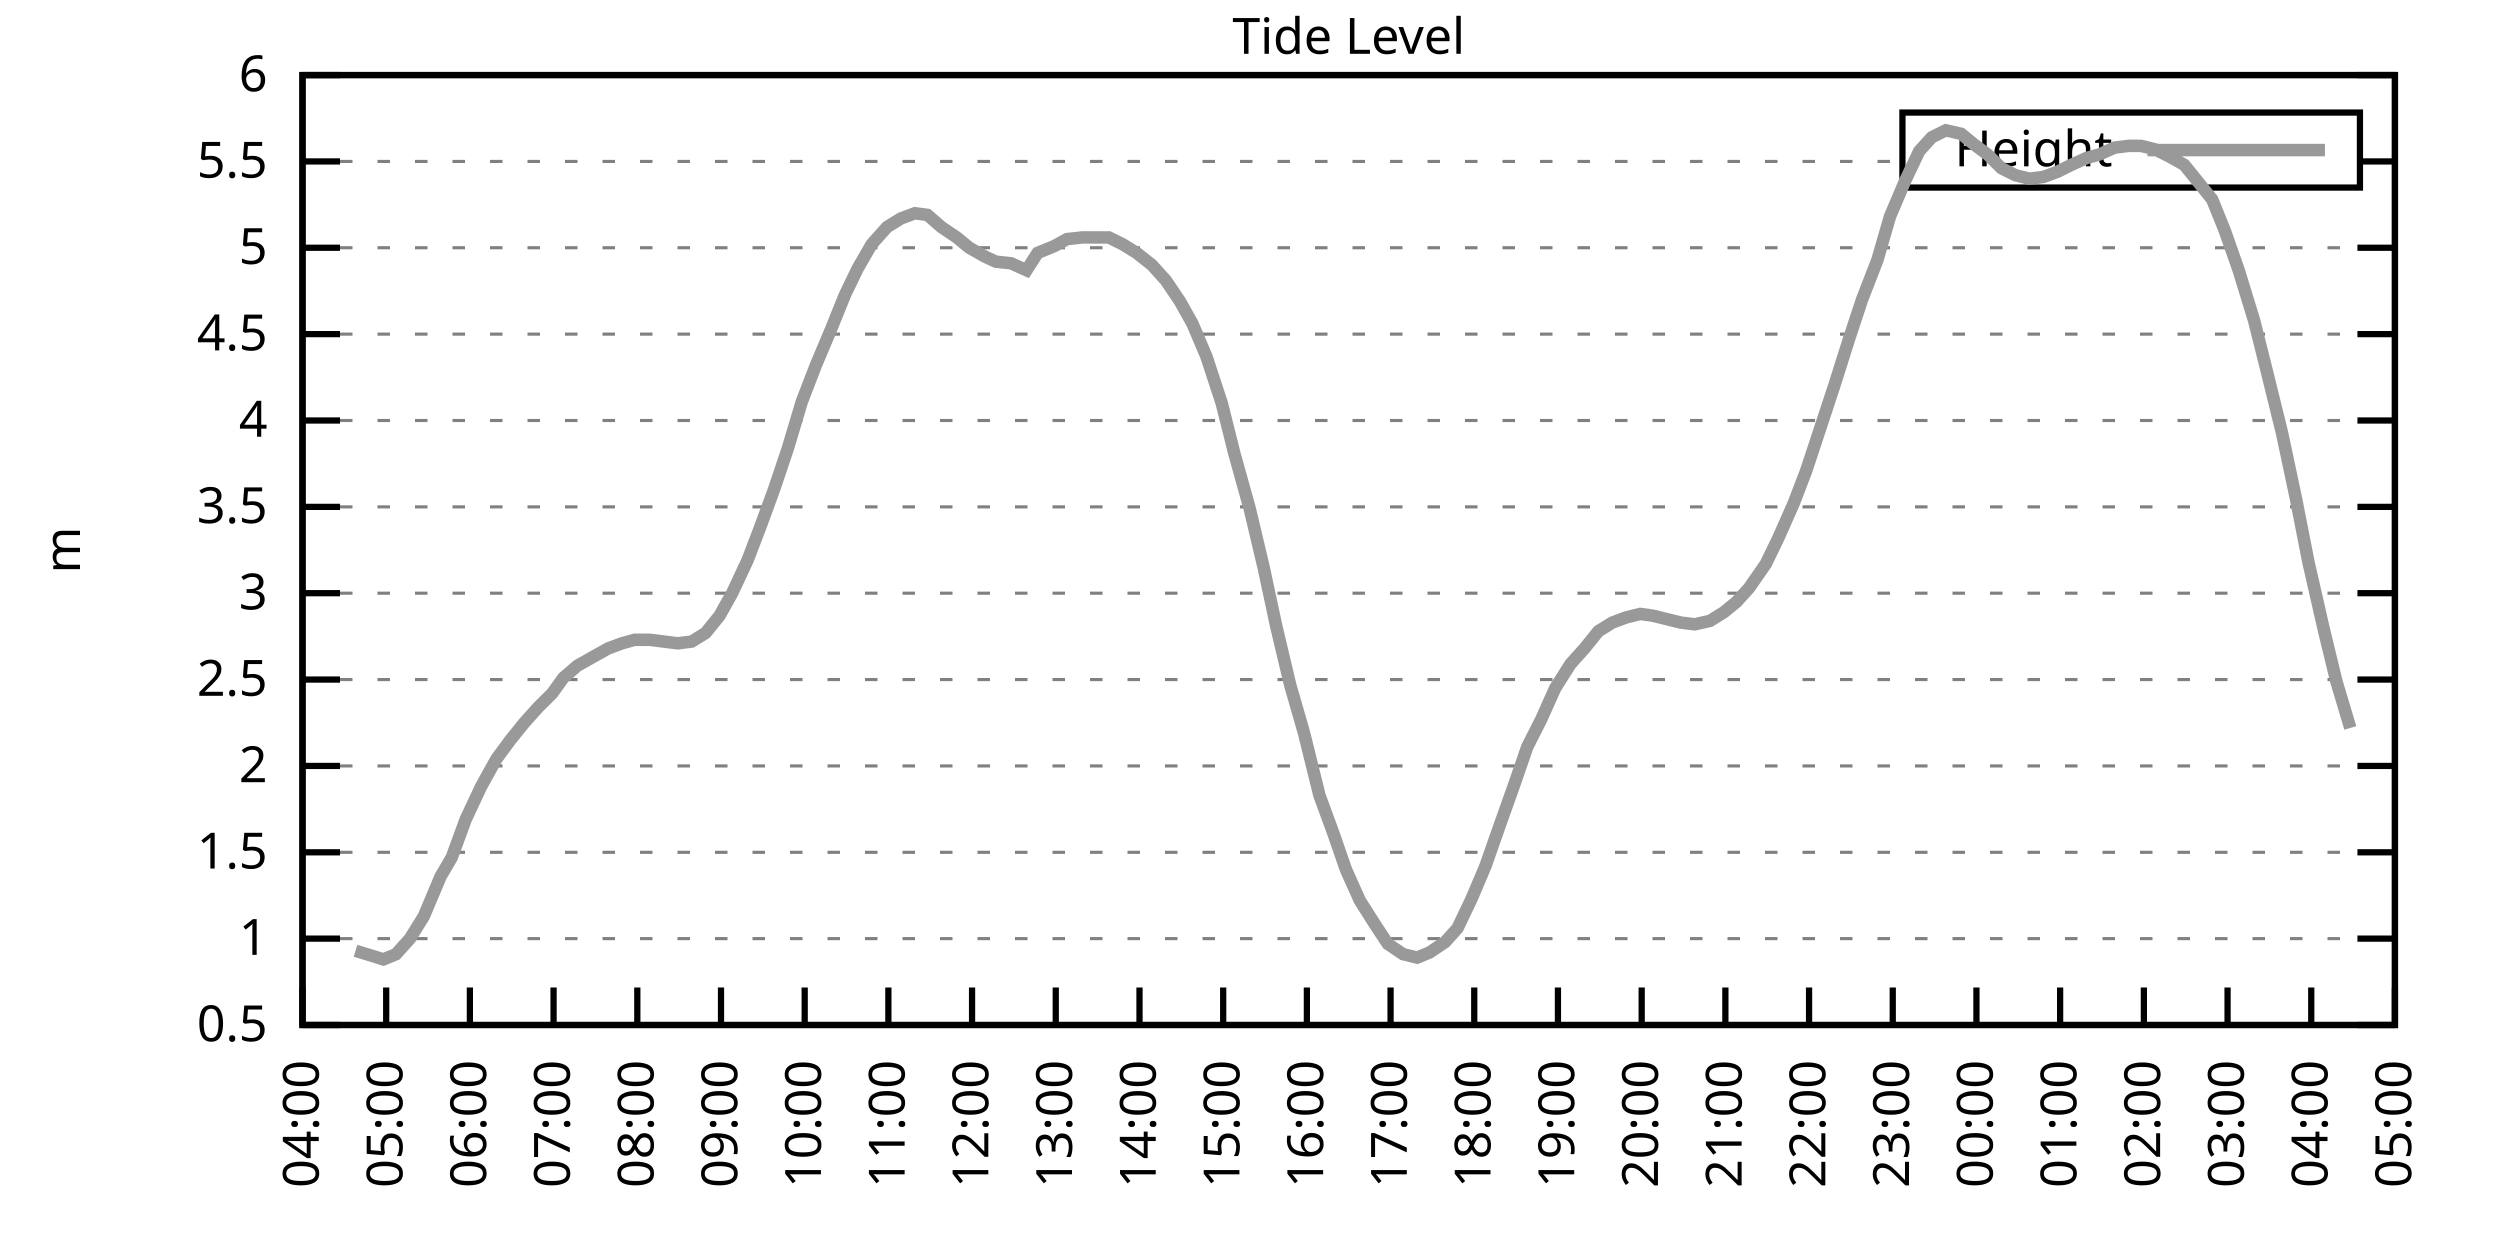
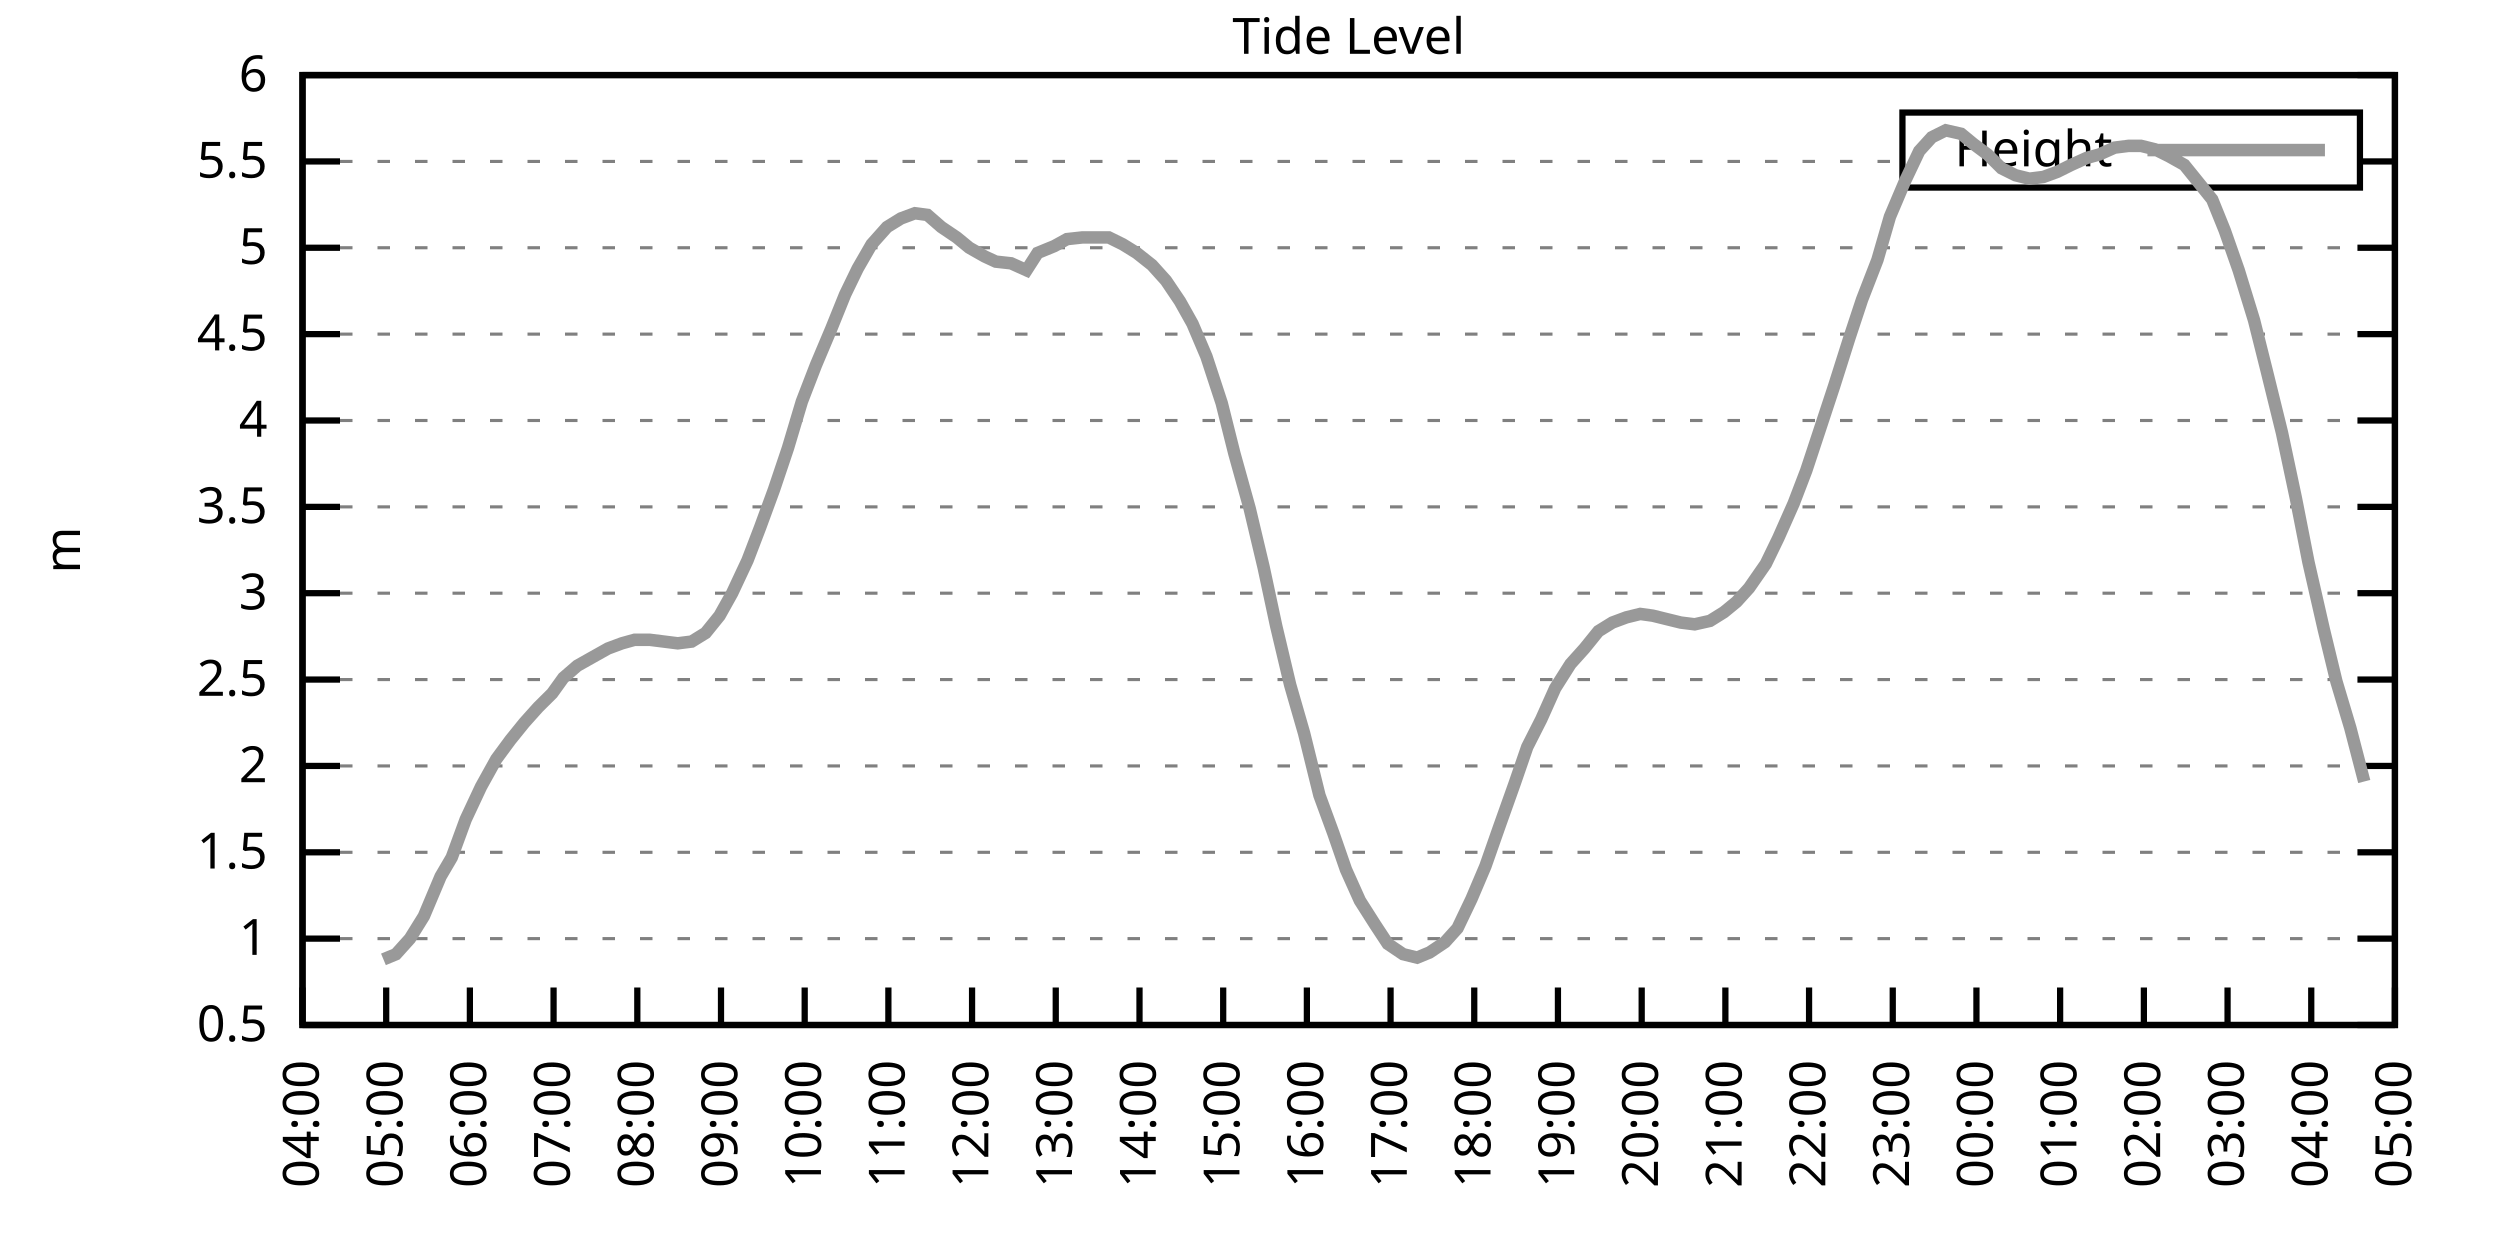
<svg xmlns="http://www.w3.org/2000/svg" xmlns:xlink="http://www.w3.org/1999/xlink" width="400" height="200" viewBox="0 0 400 200">
  <g id="gnuplot_canvas">
    <rect x="0" y="0" width="400" height="200" fill="none" />
    <defs>
      <circle id="gpDot" r="0.5" stroke-width="0.5" stroke="currentColor" />
      <path id="gpPt0" stroke-width="0.333" stroke="currentColor" d="M-1,0 h2 M0,-1 v2" />
      <path id="gpPt1" stroke-width="0.333" stroke="currentColor" d="M-1,-1 L1,1 M1,-1 L-1,1" />
      <path id="gpPt2" stroke-width="0.333" stroke="currentColor" d="M-1,0 L1,0 M0,-1 L0,1 M-1,-1 L1,1 M-1,1 L1,-1" />
      <rect id="gpPt3" stroke-width="0.333" stroke="currentColor" x="-1" y="-1" width="2" height="2" />
      <rect id="gpPt4" stroke-width="0.333" stroke="currentColor" fill="currentColor" x="-1" y="-1" width="2" height="2" />
      <circle id="gpPt5" stroke-width="0.333" stroke="currentColor" cx="0" cy="0" r="1" />
      <use xlink:href="#gpPt5" id="gpPt6" fill="currentColor" stroke="none" />
      <path id="gpPt7" stroke-width="0.333" stroke="currentColor" d="M0,-1.33 L-1.33,0.67 L1.33,0.67 z" />
      <use xlink:href="#gpPt7" id="gpPt8" fill="currentColor" stroke="none" />
      <use xlink:href="#gpPt7" id="gpPt9" stroke="currentColor" transform="rotate(180)" />
      <use xlink:href="#gpPt9" id="gpPt10" fill="currentColor" stroke="none" />
      <use xlink:href="#gpPt3" id="gpPt11" stroke="currentColor" transform="rotate(45)" />
      <use xlink:href="#gpPt11" id="gpPt12" fill="currentColor" stroke="none" />
      <path id="gpPt13" stroke-width="0.333" stroke="currentColor" d="M0,1.330 L1.265,0.411 L0.782,-1.067 L-0.782,-1.076 L-1.265,0.411 z" />
      <use xlink:href="#gpPt13" id="gpPt14" fill="currentColor" stroke="none" />
      <filter id="textbox" filterUnits="objectBoundingBox" x="0" y="0" height="1" width="1">
        <feFlood flood-color="white" flood-opacity="1" result="bgnd" />
        <feComposite in="SourceGraphic" in2="bgnd" operator="atop" />
      </filter>
      <filter id="greybox" filterUnits="objectBoundingBox" x="0" y="0" height="1" width="1">
        <feFlood flood-color="lightgrey" flood-opacity="1" result="grey" />
        <feComposite in="SourceGraphic" in2="grey" operator="atop" />
      </filter>
    </defs>
    <g fill="none" color="white" stroke="currentColor" stroke-width="1.00" stroke-linecap="butt" stroke-linejoin="miter">
</g>
    <g fill="none" color="black" stroke="currentColor" stroke-width="1.00" stroke-linecap="butt" stroke-linejoin="miter">
      <g stroke="none" shape-rendering="crispEdges">
        <polygon fill="rgb(255, 255, 255)" points="48.40,164.00 383.18,164.00 383.18,12.02 48.40,12.02 " />
      </g>
    </g>
    <g fill="none" color="black" stroke="currentColor" stroke-width="1.00" stroke-linecap="butt" stroke-linejoin="miter">
</g>
    <g fill="none" color="black" stroke="black" stroke-width="0.50" stroke-linecap="butt" stroke-linejoin="miter">
</g>
    <g fill="none" color="gray" stroke="currentColor" stroke-width="0.50" stroke-linecap="butt" stroke-linejoin="miter">
      <path stroke="gray" stroke-dasharray="2,4" class="gridline" d="M48.40,164.00 L383.19,164.00  " />
    </g>
    <g fill="none" color="gray" stroke="gray" stroke-width="1.00" stroke-linecap="butt" stroke-linejoin="miter">
</g>
    <g fill="none" color="black" stroke="currentColor" stroke-width="1.00" stroke-linecap="butt" stroke-linejoin="miter">
      <path stroke="black" d="M48.40,164.00 L54.40,164.00 M383.19,164.00 L377.19,164.00  " />
      <g transform="translate(42.80,166.60)" stroke="none" fill="black" font-family="Sans" font-size="8.00" text-anchor="end">
        <text>
          <tspan font-family="Sans"> 0.5</tspan>
        </text>
      </g>
    </g>
    <g fill="none" color="black" stroke="currentColor" stroke-width="1.00" stroke-linecap="butt" stroke-linejoin="miter">
</g>
    <g fill="none" color="black" stroke="black" stroke-width="0.50" stroke-linecap="butt" stroke-linejoin="miter">
</g>
    <g fill="none" color="gray" stroke="currentColor" stroke-width="0.50" stroke-linecap="butt" stroke-linejoin="miter">
      <path stroke="gray" stroke-dasharray="2,4" class="gridline" d="M48.40,150.18 L383.19,150.18  " />
    </g>
    <g fill="none" color="gray" stroke="gray" stroke-width="1.00" stroke-linecap="butt" stroke-linejoin="miter">
</g>
    <g fill="none" color="black" stroke="currentColor" stroke-width="1.00" stroke-linecap="butt" stroke-linejoin="miter">
      <path stroke="black" d="M48.40,150.18 L54.40,150.18 M383.19,150.18 L377.19,150.18  " />
      <g transform="translate(42.80,152.78)" stroke="none" fill="black" font-family="Sans" font-size="8.00" text-anchor="end">
        <text>
          <tspan font-family="Sans"> 1</tspan>
        </text>
      </g>
    </g>
    <g fill="none" color="black" stroke="currentColor" stroke-width="1.00" stroke-linecap="butt" stroke-linejoin="miter">
</g>
    <g fill="none" color="black" stroke="black" stroke-width="0.50" stroke-linecap="butt" stroke-linejoin="miter">
</g>
    <g fill="none" color="gray" stroke="currentColor" stroke-width="0.50" stroke-linecap="butt" stroke-linejoin="miter">
      <path stroke="gray" stroke-dasharray="2,4" class="gridline" d="M48.40,136.37 L383.19,136.37  " />
    </g>
    <g fill="none" color="gray" stroke="gray" stroke-width="1.00" stroke-linecap="butt" stroke-linejoin="miter">
</g>
    <g fill="none" color="black" stroke="currentColor" stroke-width="1.00" stroke-linecap="butt" stroke-linejoin="miter">
      <path stroke="black" d="M48.40,136.37 L54.40,136.37 M383.19,136.37 L377.19,136.37  " />
      <g transform="translate(42.80,138.97)" stroke="none" fill="black" font-family="Sans" font-size="8.00" text-anchor="end">
        <text>
          <tspan font-family="Sans"> 1.5</tspan>
        </text>
      </g>
    </g>
    <g fill="none" color="black" stroke="currentColor" stroke-width="1.00" stroke-linecap="butt" stroke-linejoin="miter">
</g>
    <g fill="none" color="black" stroke="black" stroke-width="0.50" stroke-linecap="butt" stroke-linejoin="miter">
</g>
    <g fill="none" color="gray" stroke="currentColor" stroke-width="0.50" stroke-linecap="butt" stroke-linejoin="miter">
      <path stroke="gray" stroke-dasharray="2,4" class="gridline" d="M48.40,122.55 L383.19,122.55  " />
    </g>
    <g fill="none" color="gray" stroke="gray" stroke-width="1.00" stroke-linecap="butt" stroke-linejoin="miter">
</g>
    <g fill="none" color="black" stroke="currentColor" stroke-width="1.00" stroke-linecap="butt" stroke-linejoin="miter">
      <path stroke="black" d="M48.40,122.55 L54.40,122.55 M383.19,122.55 L377.19,122.55  " />
      <g transform="translate(42.80,125.15)" stroke="none" fill="black" font-family="Sans" font-size="8.00" text-anchor="end">
        <text>
          <tspan font-family="Sans"> 2</tspan>
        </text>
      </g>
    </g>
    <g fill="none" color="black" stroke="currentColor" stroke-width="1.00" stroke-linecap="butt" stroke-linejoin="miter">
</g>
    <g fill="none" color="black" stroke="black" stroke-width="0.50" stroke-linecap="butt" stroke-linejoin="miter">
</g>
    <g fill="none" color="gray" stroke="currentColor" stroke-width="0.50" stroke-linecap="butt" stroke-linejoin="miter">
      <path stroke="gray" stroke-dasharray="2,4" class="gridline" d="M48.40,108.73 L383.19,108.73  " />
    </g>
    <g fill="none" color="gray" stroke="gray" stroke-width="1.00" stroke-linecap="butt" stroke-linejoin="miter">
</g>
    <g fill="none" color="black" stroke="currentColor" stroke-width="1.00" stroke-linecap="butt" stroke-linejoin="miter">
      <path stroke="black" d="M48.40,108.73 L54.40,108.73 M383.19,108.73 L377.19,108.73  " />
      <g transform="translate(42.80,111.33)" stroke="none" fill="black" font-family="Sans" font-size="8.00" text-anchor="end">
        <text>
          <tspan font-family="Sans"> 2.5</tspan>
        </text>
      </g>
    </g>
    <g fill="none" color="black" stroke="currentColor" stroke-width="1.00" stroke-linecap="butt" stroke-linejoin="miter">
</g>
    <g fill="none" color="black" stroke="black" stroke-width="0.50" stroke-linecap="butt" stroke-linejoin="miter">
</g>
    <g fill="none" color="gray" stroke="currentColor" stroke-width="0.50" stroke-linecap="butt" stroke-linejoin="miter">
      <path stroke="gray" stroke-dasharray="2,4" class="gridline" d="M48.40,94.91 L383.19,94.91  " />
    </g>
    <g fill="none" color="gray" stroke="gray" stroke-width="1.00" stroke-linecap="butt" stroke-linejoin="miter">
</g>
    <g fill="none" color="black" stroke="currentColor" stroke-width="1.00" stroke-linecap="butt" stroke-linejoin="miter">
      <path stroke="black" d="M48.40,94.91 L54.40,94.91 M383.19,94.91 L377.19,94.91  " />
      <g transform="translate(42.80,97.51)" stroke="none" fill="black" font-family="Sans" font-size="8.00" text-anchor="end">
        <text>
          <tspan font-family="Sans"> 3</tspan>
        </text>
      </g>
    </g>
    <g fill="none" color="black" stroke="currentColor" stroke-width="1.00" stroke-linecap="butt" stroke-linejoin="miter">
</g>
    <g fill="none" color="black" stroke="black" stroke-width="0.50" stroke-linecap="butt" stroke-linejoin="miter">
</g>
    <g fill="none" color="gray" stroke="currentColor" stroke-width="0.50" stroke-linecap="butt" stroke-linejoin="miter">
      <path stroke="gray" stroke-dasharray="2,4" class="gridline" d="M48.40,81.10 L383.19,81.10  " />
    </g>
    <g fill="none" color="gray" stroke="gray" stroke-width="1.00" stroke-linecap="butt" stroke-linejoin="miter">
</g>
    <g fill="none" color="black" stroke="currentColor" stroke-width="1.00" stroke-linecap="butt" stroke-linejoin="miter">
      <path stroke="black" d="M48.40,81.10 L54.40,81.10 M383.19,81.10 L377.19,81.10  " />
      <g transform="translate(42.80,83.70)" stroke="none" fill="black" font-family="Sans" font-size="8.00" text-anchor="end">
        <text>
          <tspan font-family="Sans"> 3.5</tspan>
        </text>
      </g>
    </g>
    <g fill="none" color="black" stroke="currentColor" stroke-width="1.00" stroke-linecap="butt" stroke-linejoin="miter">
</g>
    <g fill="none" color="black" stroke="black" stroke-width="0.50" stroke-linecap="butt" stroke-linejoin="miter">
</g>
    <g fill="none" color="gray" stroke="currentColor" stroke-width="0.50" stroke-linecap="butt" stroke-linejoin="miter">
      <path stroke="gray" stroke-dasharray="2,4" class="gridline" d="M48.40,67.28 L383.19,67.28  " />
    </g>
    <g fill="none" color="gray" stroke="gray" stroke-width="1.00" stroke-linecap="butt" stroke-linejoin="miter">
</g>
    <g fill="none" color="black" stroke="currentColor" stroke-width="1.00" stroke-linecap="butt" stroke-linejoin="miter">
      <path stroke="black" d="M48.40,67.28 L54.40,67.28 M383.19,67.28 L377.19,67.28  " />
      <g transform="translate(42.80,69.88)" stroke="none" fill="black" font-family="Sans" font-size="8.00" text-anchor="end">
        <text>
          <tspan font-family="Sans"> 4</tspan>
        </text>
      </g>
    </g>
    <g fill="none" color="black" stroke="currentColor" stroke-width="1.00" stroke-linecap="butt" stroke-linejoin="miter">
</g>
    <g fill="none" color="black" stroke="black" stroke-width="0.50" stroke-linecap="butt" stroke-linejoin="miter">
</g>
    <g fill="none" color="gray" stroke="currentColor" stroke-width="0.50" stroke-linecap="butt" stroke-linejoin="miter">
      <path stroke="gray" stroke-dasharray="2,4" class="gridline" d="M48.40,53.46 L383.19,53.46  " />
    </g>
    <g fill="none" color="gray" stroke="gray" stroke-width="1.00" stroke-linecap="butt" stroke-linejoin="miter">
</g>
    <g fill="none" color="black" stroke="currentColor" stroke-width="1.00" stroke-linecap="butt" stroke-linejoin="miter">
      <path stroke="black" d="M48.40,53.46 L54.40,53.46 M383.19,53.46 L377.19,53.46  " />
      <g transform="translate(42.80,56.06)" stroke="none" fill="black" font-family="Sans" font-size="8.00" text-anchor="end">
        <text>
          <tspan font-family="Sans"> 4.5</tspan>
        </text>
      </g>
    </g>
    <g fill="none" color="black" stroke="currentColor" stroke-width="1.00" stroke-linecap="butt" stroke-linejoin="miter">
</g>
    <g fill="none" color="black" stroke="black" stroke-width="0.50" stroke-linecap="butt" stroke-linejoin="miter">
</g>
    <g fill="none" color="gray" stroke="currentColor" stroke-width="0.50" stroke-linecap="butt" stroke-linejoin="miter">
      <path stroke="gray" stroke-dasharray="2,4" class="gridline" d="M48.40,39.64 L383.19,39.64  " />
    </g>
    <g fill="none" color="gray" stroke="gray" stroke-width="1.00" stroke-linecap="butt" stroke-linejoin="miter">
</g>
    <g fill="none" color="black" stroke="currentColor" stroke-width="1.00" stroke-linecap="butt" stroke-linejoin="miter">
      <path stroke="black" d="M48.40,39.64 L54.40,39.64 M383.19,39.64 L377.19,39.64  " />
      <g transform="translate(42.80,42.24)" stroke="none" fill="black" font-family="Sans" font-size="8.00" text-anchor="end">
        <text>
          <tspan font-family="Sans"> 5</tspan>
        </text>
      </g>
    </g>
    <g fill="none" color="black" stroke="currentColor" stroke-width="1.00" stroke-linecap="butt" stroke-linejoin="miter">
</g>
    <g fill="none" color="black" stroke="black" stroke-width="0.50" stroke-linecap="butt" stroke-linejoin="miter">
</g>
    <g fill="none" color="gray" stroke="currentColor" stroke-width="0.50" stroke-linecap="butt" stroke-linejoin="miter">
      <path stroke="gray" stroke-dasharray="2,4" class="gridline" d="M48.40,25.83 L304.39,25.83 M377.59,25.83 L383.19,25.83  " />
    </g>
    <g fill="none" color="gray" stroke="gray" stroke-width="1.00" stroke-linecap="butt" stroke-linejoin="miter">
</g>
    <g fill="none" color="black" stroke="currentColor" stroke-width="1.00" stroke-linecap="butt" stroke-linejoin="miter">
      <path stroke="black" d="M48.40,25.83 L54.40,25.83 M383.19,25.83 L377.19,25.83  " />
      <g transform="translate(42.80,28.43)" stroke="none" fill="black" font-family="Sans" font-size="8.00" text-anchor="end">
        <text>
          <tspan font-family="Sans"> 5.5</tspan>
        </text>
      </g>
    </g>
    <g fill="none" color="black" stroke="currentColor" stroke-width="1.00" stroke-linecap="butt" stroke-linejoin="miter">
</g>
    <g fill="none" color="black" stroke="black" stroke-width="0.50" stroke-linecap="butt" stroke-linejoin="miter">
</g>
    <g fill="none" color="gray" stroke="currentColor" stroke-width="0.50" stroke-linecap="butt" stroke-linejoin="miter">
      <path stroke="gray" stroke-dasharray="2,4" class="gridline" d="M48.40,12.01 L383.19,12.01  " />
    </g>
    <g fill="none" color="gray" stroke="gray" stroke-width="1.00" stroke-linecap="butt" stroke-linejoin="miter">
</g>
    <g fill="none" color="black" stroke="currentColor" stroke-width="1.00" stroke-linecap="butt" stroke-linejoin="miter">
      <path stroke="black" d="M48.40,12.01 L54.40,12.01 M383.19,12.01 L377.19,12.01  " />
      <g transform="translate(42.80,14.61)" stroke="none" fill="black" font-family="Sans" font-size="8.00" text-anchor="end">
        <text>
          <tspan font-family="Sans"> 6</tspan>
        </text>
      </g>
    </g>
    <g fill="none" color="black" stroke="currentColor" stroke-width="1.00" stroke-linecap="butt" stroke-linejoin="miter">
      <path stroke="black" d="M48.40,164.00 L48.40,158.00  " />
      <g transform="translate(51.00,169.60) rotate(270.00)" stroke="none" fill="black" font-family="Sans" font-size="8.00" text-anchor="end">
        <text>
          <tspan font-family="Sans">04:00</tspan>
        </text>
      </g>
    </g>
    <g fill="none" color="black" stroke="currentColor" stroke-width="1.00" stroke-linecap="butt" stroke-linejoin="miter">
      <path stroke="black" d="M61.79,164.00 L61.79,158.00  " />
      <g transform="translate(64.39,169.60) rotate(270.00)" stroke="none" fill="black" font-family="Sans" font-size="8.00" text-anchor="end">
        <text>
          <tspan font-family="Sans">05:00</tspan>
        </text>
      </g>
    </g>
    <g fill="none" color="black" stroke="currentColor" stroke-width="1.00" stroke-linecap="butt" stroke-linejoin="miter">
      <path stroke="black" d="M75.18,164.00 L75.18,158.00  " />
      <g transform="translate(77.78,169.60) rotate(270.00)" stroke="none" fill="black" font-family="Sans" font-size="8.00" text-anchor="end">
        <text>
          <tspan font-family="Sans">06:00</tspan>
        </text>
      </g>
    </g>
    <g fill="none" color="black" stroke="currentColor" stroke-width="1.00" stroke-linecap="butt" stroke-linejoin="miter">
      <path stroke="black" d="M88.57,164.00 L88.57,158.00  " />
      <g transform="translate(91.17,169.60) rotate(270.00)" stroke="none" fill="black" font-family="Sans" font-size="8.00" text-anchor="end">
        <text>
          <tspan font-family="Sans">07:00</tspan>
        </text>
      </g>
    </g>
    <g fill="none" color="black" stroke="currentColor" stroke-width="1.00" stroke-linecap="butt" stroke-linejoin="miter">
      <path stroke="black" d="M101.97,164.00 L101.97,158.00  " />
      <g transform="translate(104.57,169.60) rotate(270.00)" stroke="none" fill="black" font-family="Sans" font-size="8.00" text-anchor="end">
        <text>
          <tspan font-family="Sans">08:00</tspan>
        </text>
      </g>
    </g>
    <g fill="none" color="black" stroke="currentColor" stroke-width="1.00" stroke-linecap="butt" stroke-linejoin="miter">
      <path stroke="black" d="M115.36,164.00 L115.36,158.00  " />
      <g transform="translate(117.96,169.60) rotate(270.00)" stroke="none" fill="black" font-family="Sans" font-size="8.00" text-anchor="end">
        <text>
          <tspan font-family="Sans">09:00</tspan>
        </text>
      </g>
    </g>
    <g fill="none" color="black" stroke="currentColor" stroke-width="1.00" stroke-linecap="butt" stroke-linejoin="miter">
      <path stroke="black" d="M128.75,164.00 L128.75,158.00  " />
      <g transform="translate(131.35,169.60) rotate(270.00)" stroke="none" fill="black" font-family="Sans" font-size="8.00" text-anchor="end">
        <text>
          <tspan font-family="Sans">10:00</tspan>
        </text>
      </g>
    </g>
    <g fill="none" color="black" stroke="currentColor" stroke-width="1.00" stroke-linecap="butt" stroke-linejoin="miter">
      <path stroke="black" d="M142.14,164.00 L142.14,158.00  " />
      <g transform="translate(144.74,169.60) rotate(270.00)" stroke="none" fill="black" font-family="Sans" font-size="8.00" text-anchor="end">
        <text>
          <tspan font-family="Sans">11:00</tspan>
        </text>
      </g>
    </g>
    <g fill="none" color="black" stroke="currentColor" stroke-width="1.00" stroke-linecap="butt" stroke-linejoin="miter">
      <path stroke="black" d="M155.53,164.00 L155.53,158.00  " />
      <g transform="translate(158.13,169.60) rotate(270.00)" stroke="none" fill="black" font-family="Sans" font-size="8.00" text-anchor="end">
        <text>
          <tspan font-family="Sans">12:00</tspan>
        </text>
      </g>
    </g>
    <g fill="none" color="black" stroke="currentColor" stroke-width="1.00" stroke-linecap="butt" stroke-linejoin="miter">
      <path stroke="black" d="M168.92,164.00 L168.92,158.00  " />
      <g transform="translate(171.52,169.60) rotate(270.00)" stroke="none" fill="black" font-family="Sans" font-size="8.00" text-anchor="end">
        <text>
          <tspan font-family="Sans">13:00</tspan>
        </text>
      </g>
    </g>
    <g fill="none" color="black" stroke="currentColor" stroke-width="1.00" stroke-linecap="butt" stroke-linejoin="miter">
      <path stroke="black" d="M182.32,164.00 L182.32,158.00  " />
      <g transform="translate(184.92,169.60) rotate(270.00)" stroke="none" fill="black" font-family="Sans" font-size="8.00" text-anchor="end">
        <text>
          <tspan font-family="Sans">14:00</tspan>
        </text>
      </g>
    </g>
    <g fill="none" color="black" stroke="currentColor" stroke-width="1.00" stroke-linecap="butt" stroke-linejoin="miter">
      <path stroke="black" d="M195.71,164.00 L195.71,158.00  " />
      <g transform="translate(198.31,169.60) rotate(270.00)" stroke="none" fill="black" font-family="Sans" font-size="8.00" text-anchor="end">
        <text>
          <tspan font-family="Sans">15:00</tspan>
        </text>
      </g>
    </g>
    <g fill="none" color="black" stroke="currentColor" stroke-width="1.00" stroke-linecap="butt" stroke-linejoin="miter">
      <path stroke="black" d="M209.10,164.00 L209.10,158.00  " />
      <g transform="translate(211.70,169.60) rotate(270.00)" stroke="none" fill="black" font-family="Sans" font-size="8.00" text-anchor="end">
        <text>
          <tspan font-family="Sans">16:00</tspan>
        </text>
      </g>
    </g>
    <g fill="none" color="black" stroke="currentColor" stroke-width="1.00" stroke-linecap="butt" stroke-linejoin="miter">
      <path stroke="black" d="M222.49,164.00 L222.49,158.00  " />
      <g transform="translate(225.09,169.60) rotate(270.00)" stroke="none" fill="black" font-family="Sans" font-size="8.00" text-anchor="end">
        <text>
          <tspan font-family="Sans">17:00</tspan>
        </text>
      </g>
    </g>
    <g fill="none" color="black" stroke="currentColor" stroke-width="1.00" stroke-linecap="butt" stroke-linejoin="miter">
      <path stroke="black" d="M235.88,164.00 L235.88,158.00  " />
      <g transform="translate(238.48,169.60) rotate(270.00)" stroke="none" fill="black" font-family="Sans" font-size="8.00" text-anchor="end">
        <text>
          <tspan font-family="Sans">18:00</tspan>
        </text>
      </g>
    </g>
    <g fill="none" color="black" stroke="currentColor" stroke-width="1.00" stroke-linecap="butt" stroke-linejoin="miter">
      <path stroke="black" d="M249.27,164.00 L249.27,158.00  " />
      <g transform="translate(251.87,169.60) rotate(270.00)" stroke="none" fill="black" font-family="Sans" font-size="8.00" text-anchor="end">
        <text>
          <tspan font-family="Sans">19:00</tspan>
        </text>
      </g>
    </g>
    <g fill="none" color="black" stroke="currentColor" stroke-width="1.00" stroke-linecap="butt" stroke-linejoin="miter">
      <path stroke="black" d="M262.67,164.00 L262.67,158.00  " />
      <g transform="translate(265.27,169.60) rotate(270.00)" stroke="none" fill="black" font-family="Sans" font-size="8.00" text-anchor="end">
        <text>
          <tspan font-family="Sans">20:00</tspan>
        </text>
      </g>
    </g>
    <g fill="none" color="black" stroke="currentColor" stroke-width="1.00" stroke-linecap="butt" stroke-linejoin="miter">
      <path stroke="black" d="M276.06,164.00 L276.06,158.00  " />
      <g transform="translate(278.66,169.60) rotate(270.00)" stroke="none" fill="black" font-family="Sans" font-size="8.00" text-anchor="end">
        <text>
          <tspan font-family="Sans">21:00</tspan>
        </text>
      </g>
    </g>
    <g fill="none" color="black" stroke="currentColor" stroke-width="1.00" stroke-linecap="butt" stroke-linejoin="miter">
      <path stroke="black" d="M289.45,164.00 L289.45,158.00  " />
      <g transform="translate(292.05,169.60) rotate(270.00)" stroke="none" fill="black" font-family="Sans" font-size="8.00" text-anchor="end">
        <text>
          <tspan font-family="Sans">22:00</tspan>
        </text>
      </g>
    </g>
    <g fill="none" color="black" stroke="currentColor" stroke-width="1.00" stroke-linecap="butt" stroke-linejoin="miter">
      <path stroke="black" d="M302.84,164.00 L302.84,158.00  " />
      <g transform="translate(305.44,169.60) rotate(270.00)" stroke="none" fill="black" font-family="Sans" font-size="8.00" text-anchor="end">
        <text>
          <tspan font-family="Sans">23:00</tspan>
        </text>
      </g>
    </g>
    <g fill="none" color="black" stroke="currentColor" stroke-width="1.00" stroke-linecap="butt" stroke-linejoin="miter">
      <path stroke="black" d="M316.23,164.00 L316.23,158.00  " />
      <g transform="translate(318.83,169.60) rotate(270.00)" stroke="none" fill="black" font-family="Sans" font-size="8.00" text-anchor="end">
        <text>
          <tspan font-family="Sans">00:00</tspan>
        </text>
      </g>
    </g>
    <g fill="none" color="black" stroke="currentColor" stroke-width="1.00" stroke-linecap="butt" stroke-linejoin="miter">
      <path stroke="black" d="M329.62,164.00 L329.62,158.00  " />
      <g transform="translate(332.22,169.60) rotate(270.00)" stroke="none" fill="black" font-family="Sans" font-size="8.00" text-anchor="end">
        <text>
          <tspan font-family="Sans">01:00</tspan>
        </text>
      </g>
    </g>
    <g fill="none" color="black" stroke="currentColor" stroke-width="1.00" stroke-linecap="butt" stroke-linejoin="miter">
      <path stroke="black" d="M343.02,164.00 L343.02,158.00  " />
      <g transform="translate(345.62,169.60) rotate(270.00)" stroke="none" fill="black" font-family="Sans" font-size="8.00" text-anchor="end">
        <text>
          <tspan font-family="Sans">02:00</tspan>
        </text>
      </g>
    </g>
    <g fill="none" color="black" stroke="currentColor" stroke-width="1.00" stroke-linecap="butt" stroke-linejoin="miter">
      <path stroke="black" d="M356.41,164.00 L356.41,158.00  " />
      <g transform="translate(359.01,169.60) rotate(270.00)" stroke="none" fill="black" font-family="Sans" font-size="8.00" text-anchor="end">
        <text>
          <tspan font-family="Sans">03:00</tspan>
        </text>
      </g>
    </g>
    <g fill="none" color="black" stroke="currentColor" stroke-width="1.00" stroke-linecap="butt" stroke-linejoin="miter">
      <path stroke="black" d="M369.80,164.00 L369.80,158.00  " />
      <g transform="translate(372.40,169.60) rotate(270.00)" stroke="none" fill="black" font-family="Sans" font-size="8.00" text-anchor="end">
        <text>
          <tspan font-family="Sans">04:00</tspan>
        </text>
      </g>
    </g>
    <g fill="none" color="black" stroke="currentColor" stroke-width="1.00" stroke-linecap="butt" stroke-linejoin="miter">
      <path stroke="black" d="M383.19,164.00 L383.19,158.00  " />
      <g transform="translate(385.79,169.60) rotate(270.00)" stroke="none" fill="black" font-family="Sans" font-size="8.00" text-anchor="end">
        <text>
          <tspan font-family="Sans">05:00</tspan>
        </text>
      </g>
    </g>
    <g fill="none" color="black" stroke="currentColor" stroke-width="1.00" stroke-linecap="butt" stroke-linejoin="miter">
</g>
    <g fill="none" color="black" stroke="currentColor" stroke-width="1.00" stroke-linecap="butt" stroke-linejoin="miter">
      <path stroke="black" d="M48.40,12.01 L48.40,164.00 L383.19,164.00 L383.19,12.01 L48.40,12.01 Z  " />
    </g>
    <g fill="none" color="black" stroke="currentColor" stroke-width="1.00" stroke-linecap="butt" stroke-linejoin="miter">
</g>
    <g fill="none" color="black" stroke="currentColor" stroke-width="1.00" stroke-linecap="butt" stroke-linejoin="miter">
      <path stroke="black" d="M304.39,30.01 L304.39,18.01 L377.59,18.01 L377.59,30.01 L304.39,30.01 Z  " />
    </g>
    <g id="Tide_level_plot_1">
      <g fill="none" color="white" stroke="black" stroke-width="2.00" stroke-linecap="butt" stroke-linejoin="miter">
</g>
      <g fill="none" color="black" stroke="currentColor" stroke-width="2.00" stroke-linecap="butt" stroke-linejoin="miter">
        <g transform="translate(337.99,26.61)" stroke="none" fill="black" font-family="Sans" font-size="8.00" text-anchor="end">
          <text>
            <tspan font-family="Sans">Height</tspan>
          </text>
        </g>
      </g>
      <g fill="none" color="black" stroke="currentColor" stroke-width="2.00" stroke-linecap="butt" stroke-linejoin="miter">
-         <path stroke="rgb(153, 153, 153)" d="M343.59,24.01 L371.99,24.01 M56.88,152.12 L61.35,153.50 L63.35,152.67 L65.59,150.18 L67.82,146.59 L70.50,140.23   L72.28,137.19 L74.51,131.11 L76.97,125.86 L79.42,121.44 L81.66,118.40 L83.89,115.64 L86.12,113.15 L88.35,110.94   L90.14,108.45 L92.37,106.52 L94.82,105.14 L97.28,103.76 L99.51,102.93 L101.52,102.37 L103.98,102.37 L106.21,102.65   L108.44,102.93 L110.67,102.65 L112.90,101.27 L115.13,98.51 L117.14,94.91 L119.60,89.66 L121.61,84.41 L123.84,78.33   L126.07,71.70 L128.30,64.24 L130.54,58.44 L132.99,52.63 L135.22,47.11 L137.23,42.96 L139.46,39.09 L141.92,36.33   L144.15,34.95 L146.38,34.12 L148.39,34.39 L150.62,36.33 L153.08,37.99 L155.09,39.64 L157.54,41.03 L159.33,41.86   L161.78,42.13 L164.24,43.24 L166.02,40.47 L168.70,39.37 L170.71,38.26 L173.17,37.99 L175.17,37.99 L177.41,37.99   L179.64,39.09 L181.87,40.47 L184.32,42.41 L186.56,44.90 L188.79,48.21 L190.80,51.80 L193.03,57.05 L195.48,64.52   L197.49,72.53 L199.95,81.37 L202.18,90.77 L204.19,100.16 L206.42,109.56 L208.65,117.30 L211.11,127.25 L213.34,133.33   L215.35,139.13 L217.58,144.10 L220.04,147.97 L222.04,151.01 L224.50,152.67 L226.73,153.22 L228.74,152.39 L231.20,150.74   L233.20,148.52 L235.44,143.83 L237.67,138.58 L239.90,132.22 L242.36,125.31 L244.36,119.51 L246.60,115.09 L248.83,110.11   L251.28,106.24 L253.51,103.76 L255.75,100.99 L257.98,99.61 L260.21,98.78 L262.44,98.23 L264.45,98.51 L266.68,99.06   L268.92,99.61 L271.15,99.89 L273.60,99.34 L275.83,97.95 L277.84,96.30 L279.85,94.08 L282.53,90.22 L284.54,86.07   L286.99,80.54 L289.00,75.29 L291.01,69.21 L293.47,61.75 L295.92,54.01 L297.93,47.93 L300.39,41.58 L302.39,34.67   L304.85,28.87 L307.08,24.17 L309.09,21.96 L311.32,20.85 L313.78,21.41 L315.79,23.06 L318.02,24.72 L320.25,26.93   L322.48,28.04 L324.71,28.59 L326.95,28.31 L329.18,27.49 L331.41,26.38 L333.86,25.27 L335.87,24.72 L338.33,23.62   L340.56,23.34 L342.57,23.34 L344.80,23.89 L347.03,25.00 L349.49,26.38 L351.50,28.87 L353.95,31.91 L355.96,36.88   L358.19,43.24 L360.65,51.25 L362.66,59.27 L365.11,69.21 L367.34,79.71 L369.35,89.94 L371.81,100.72 L373.82,109.01   L376.05,116.47  " />
+         <path stroke="rgb(153, 153, 153)" d="M343.59,24.01 L371.99,24.01 M61.35,153.50 L63.35,152.67 L65.59,150.18 L67.82,146.59 L70.50,140.23 L72.28,137.19   L74.51,131.11 L76.97,125.86 L79.42,121.44 L81.66,118.40 L83.89,115.64 L86.12,113.15 L88.35,110.94 L90.14,108.45   L92.37,106.52 L94.82,105.14 L97.28,103.76 L99.51,102.93 L101.52,102.37 L103.98,102.37 L106.21,102.65 L108.44,102.93   L110.67,102.65 L112.90,101.27 L115.13,98.51 L117.14,94.91 L119.60,89.66 L121.61,84.41 L123.84,78.33 L126.07,71.70   L128.30,64.24 L130.54,58.44 L132.99,52.63 L135.22,47.11 L137.23,42.96 L139.46,39.09 L141.92,36.33 L144.15,34.95   L146.38,34.12 L148.39,34.39 L150.62,36.33 L153.08,37.99 L155.09,39.64 L157.54,41.03 L159.33,41.86 L161.78,42.13   L164.24,43.24 L166.02,40.47 L168.70,39.37 L170.71,38.26 L173.17,37.99 L175.17,37.99 L177.41,37.99 L179.64,39.09   L181.87,40.47 L184.32,42.41 L186.56,44.90 L188.79,48.21 L190.80,51.80 L193.03,57.05 L195.48,64.52 L197.49,72.53   L199.95,81.37 L202.18,90.77 L204.19,100.16 L206.42,109.56 L208.65,117.30 L211.11,127.25 L213.34,133.33 L215.35,139.13   L217.58,144.10 L220.04,147.97 L222.04,151.01 L224.50,152.67 L226.73,153.22 L228.74,152.39 L231.20,150.74 L233.20,148.52   L235.44,143.83 L237.67,138.58 L239.90,132.22 L242.36,125.31 L244.36,119.51 L246.60,115.09 L248.83,110.11 L251.28,106.24   L253.51,103.76 L255.75,100.99 L257.98,99.61 L260.21,98.78 L262.44,98.23 L264.45,98.51 L266.68,99.06 L268.92,99.61   L271.15,99.89 L273.60,99.34 L275.83,97.95 L277.84,96.30 L279.85,94.08 L282.53,90.22 L284.54,86.07 L286.99,80.54   L289.00,75.29 L291.01,69.21 L293.47,61.75 L295.92,54.01 L297.93,47.93 L300.39,41.58 L302.39,34.67 L304.85,28.87   L307.08,24.17 L309.09,21.96 L311.32,20.85 L313.78,21.41 L315.79,23.06 L318.02,24.72 L320.25,26.93 L322.48,28.04   L324.71,28.59 L326.95,28.31 L329.18,27.49 L331.41,26.38 L333.86,25.27 L335.87,24.72 L338.33,23.62 L340.56,23.34   L342.57,23.34 L344.80,23.89 L347.03,25.00 L349.49,26.38 L351.50,28.87 L353.95,31.91 L355.96,36.88 L358.19,43.24   L360.65,51.25 L362.66,59.27 L365.11,69.21 L367.34,79.71 L369.35,89.94 L371.81,100.72 L373.82,109.01 L376.05,116.47   L378.28,125.04  " />
      </g>
    </g>
    <g fill="none" color="black" stroke="currentColor" stroke-width="2.00" stroke-linecap="butt" stroke-linejoin="miter">
</g>
    <g fill="none" color="black" stroke="black" stroke-width="1.00" stroke-linecap="butt" stroke-linejoin="miter">
</g>
    <g fill="none" color="black" stroke="currentColor" stroke-width="1.00" stroke-linecap="butt" stroke-linejoin="miter">
      <path stroke="black" d="M48.40,12.01 L48.40,164.00 L383.19,164.00 L383.19,12.01 L48.40,12.01 Z  " />
      <g transform="translate(12.80,88.01) rotate(270.00)" stroke="none" fill="black" font-family="Sans" font-size="8.00" text-anchor="middle">
        <text>
          <tspan font-family="Sans">m</tspan>
        </text>
      </g>
    </g>
    <g fill="none" color="black" stroke="currentColor" stroke-width="1.00" stroke-linecap="butt" stroke-linejoin="miter">
</g>
    <g fill="none" color="black" stroke="currentColor" stroke-width="1.00" stroke-linecap="butt" stroke-linejoin="miter">
      <g transform="translate(215.79,8.61)" stroke="none" fill="black" font-family="Sans" font-size="8.00" text-anchor="middle">
        <text>
          <tspan font-family="Sans">Tide Level</tspan>
        </text>
      </g>
    </g>
    <g fill="none" color="black" stroke="currentColor" stroke-width="1.00" stroke-linecap="butt" stroke-linejoin="miter">
</g>
  </g>
</svg>
